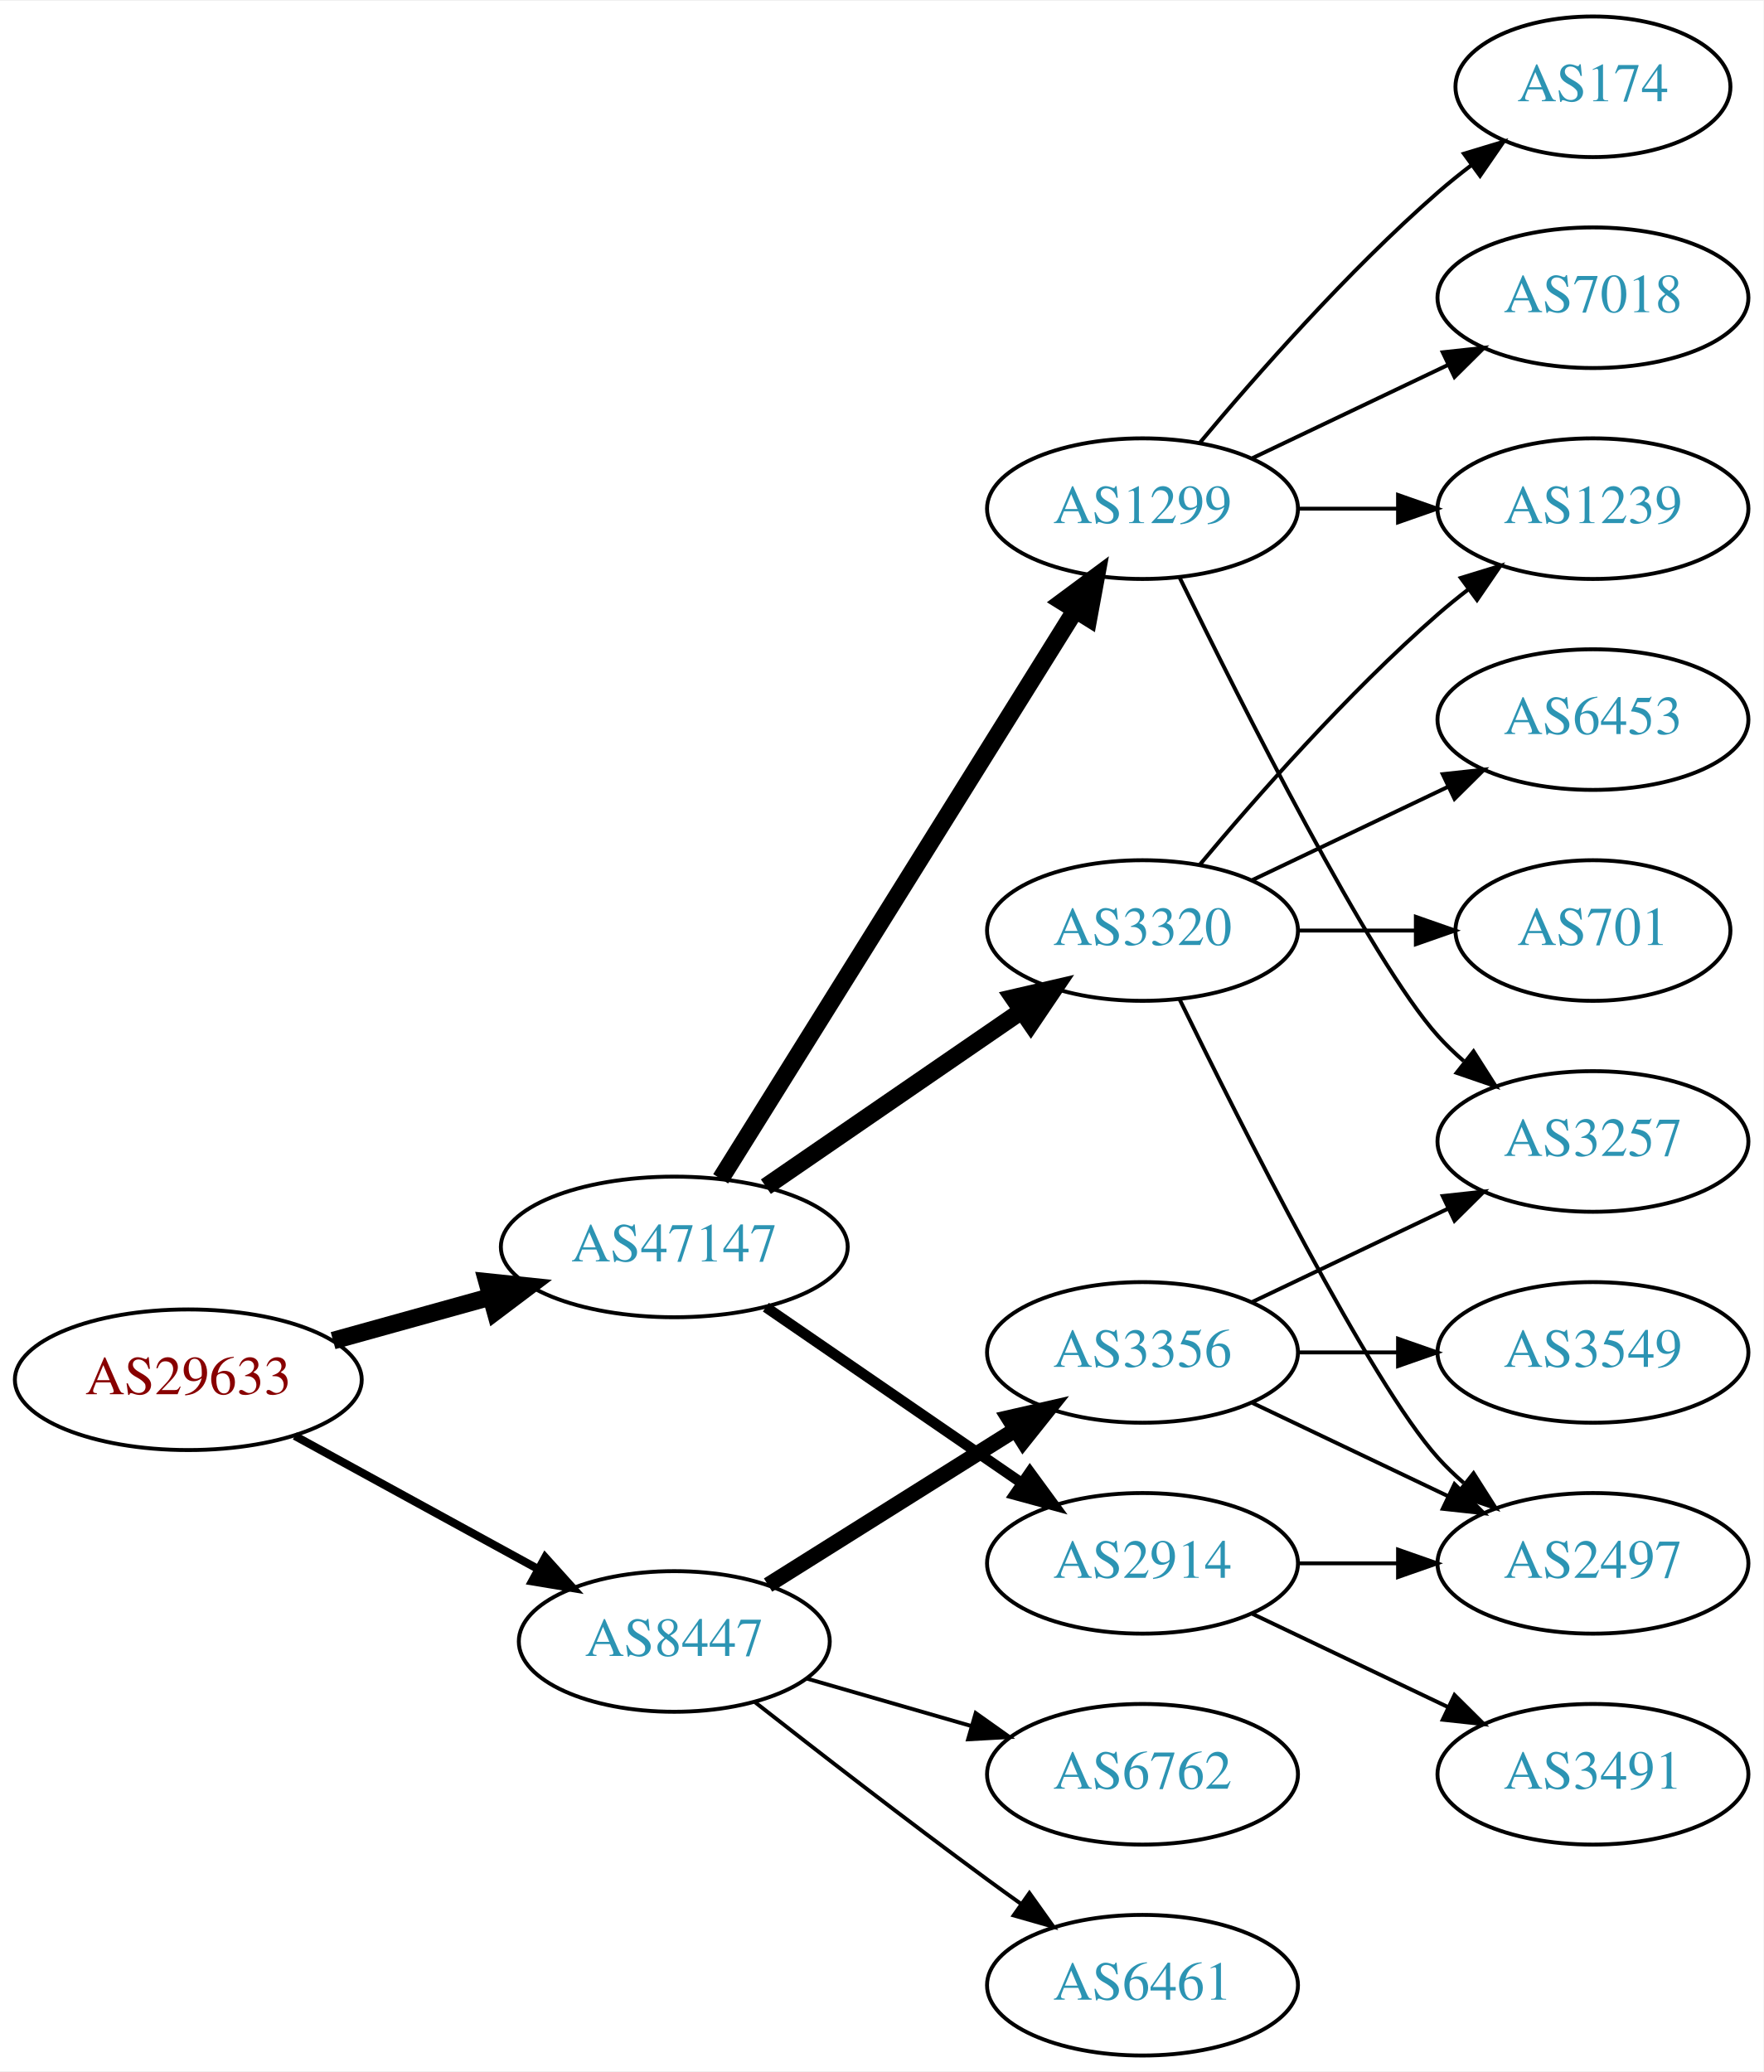
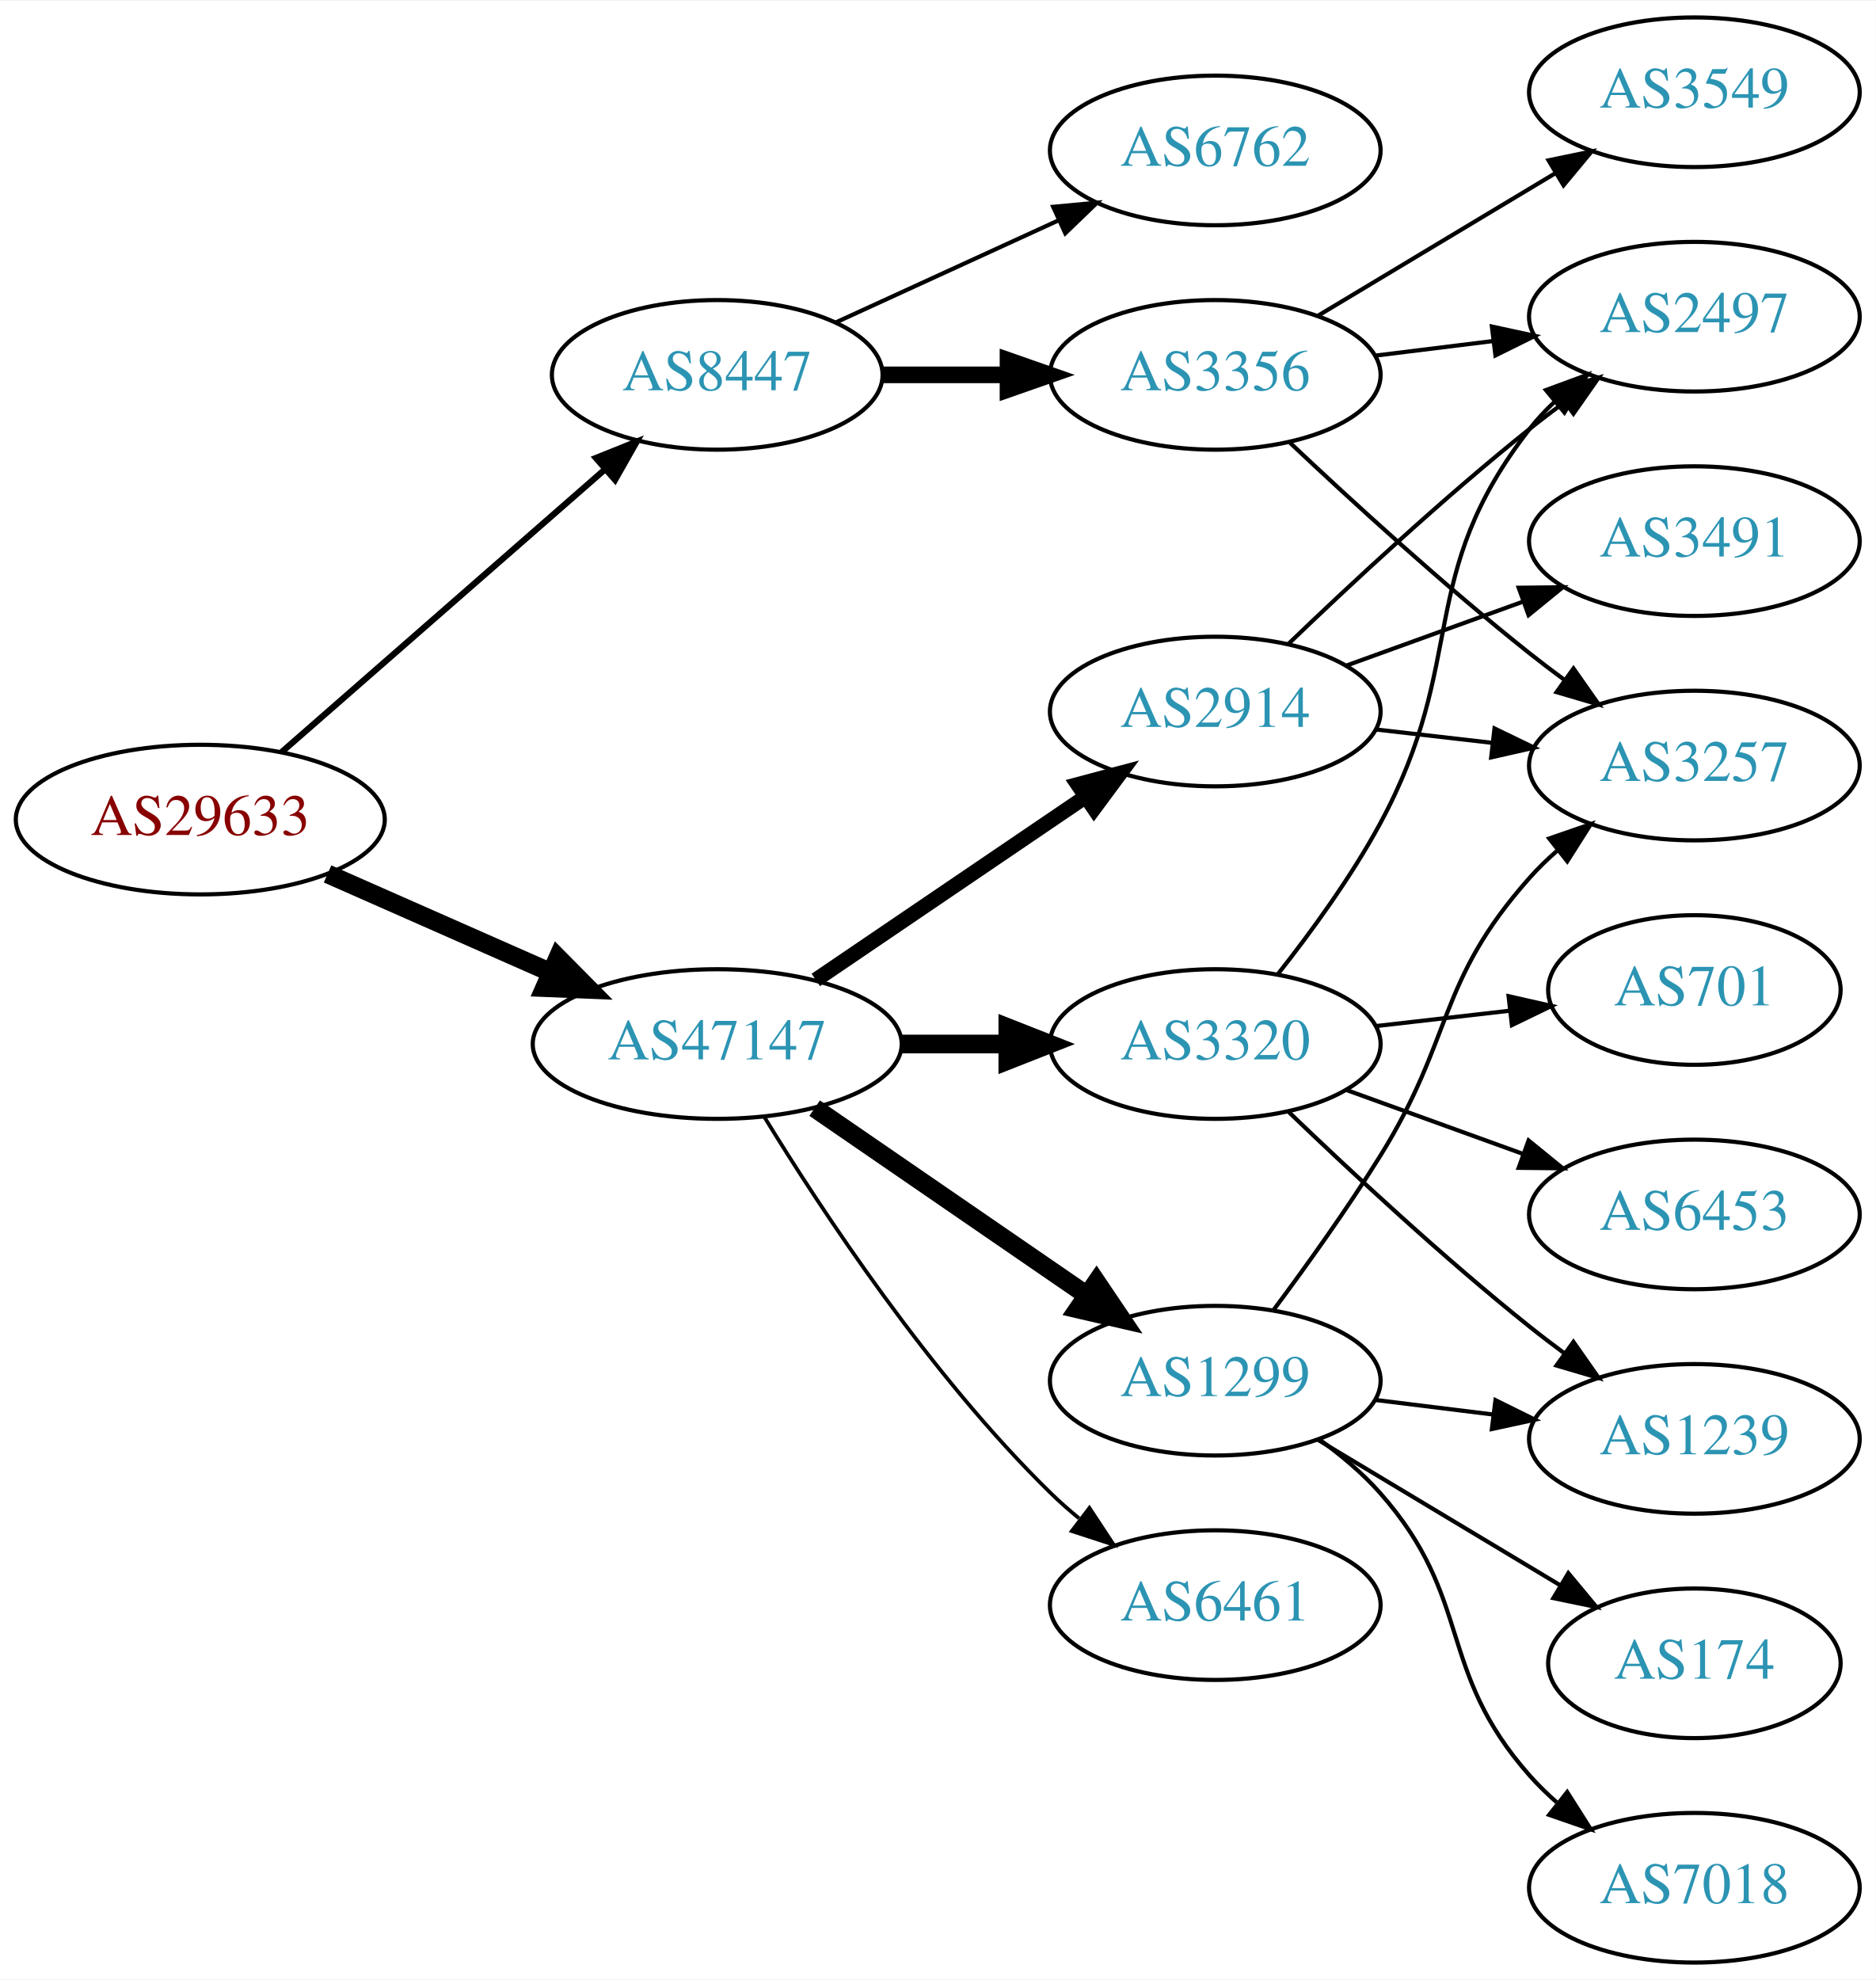
- <svg xmlns="http://www.w3.org/2000/svg" xmlns:xlink="http://www.w3.org/1999/xlink" width="451pt" height="530pt" viewBox="0.00 0.00 451.37 530.00">
-   <g id="graph0" class="graph" transform="scale(1 1) rotate(0) translate(4 526)">
-     <polygon fill="white" stroke="none" points="-4,4 -4,-526 447.37,-526 447.37,4 -4,4" />
+ <svg xmlns="http://www.w3.org/2000/svg" xmlns:xlink="http://www.w3.org/1999/xlink" width="451pt" height="476pt" viewBox="0.00 0.00 451.37 476.00">
+   <g id="graph0" class="graph" transform="scale(1 1) rotate(0) translate(4 472)">
+     <polygon fill="white" stroke="none" points="-4,4 -4,-472 447.37,-472 447.37,4 -4,4" />
    <g id="node1" class="node">
      <g id="a_node1">
        <a xlink:href="/asn/29633" xlink:title="AS29633 ~ KELAG-AT-AS [AT]">
-           <ellipse fill="#ffffff" stroke="black" cx="44.196" cy="-173" rx="44.393" ry="18" />
-           <text text-anchor="middle" x="44.196" y="-169.3" font-family="Times,serif" font-size="14.00" fill="#880000">AS29633</text>
+           <ellipse fill="#ffffff" stroke="black" cx="44.196" cy="-275" rx="44.393" ry="18" />
+           <text text-anchor="middle" x="44.196" y="-271.3" font-family="Times,serif" font-size="14.00" fill="#880000">AS29633</text>
        </a>
      </g>
    </g>
    <g id="node2" class="node">
      <g id="a_node2">
        <a xlink:href="/asn/8447" xlink:title="AS8447 ~ A1 Telekom Austria AG [AT]">
-           <ellipse fill="#ffffff" stroke="black" cx="168.588" cy="-106" rx="39.794" ry="18" />
-           <text text-anchor="middle" x="168.588" y="-102.3" font-family="Times,serif" font-size="14.00" fill="#2c94b3">AS8447</text>
+           <ellipse fill="#ffffff" stroke="black" cx="168.588" cy="-382" rx="39.794" ry="18" />
+           <text text-anchor="middle" x="168.588" y="-378.3" font-family="Times,serif" font-size="14.00" fill="#2c94b3">AS8447</text>
        </a>
      </g>
    </g>
    <g id="edge1" class="edge">
-       <path fill="none" stroke="black" stroke-width="2.077" d="M71.452,-158.627C89.643,-148.669 114.029,-135.32 133.688,-124.558" />
-       <polygon fill="black" stroke="black" stroke-width="2.077" points="135.538,-127.535 142.629,-119.663 132.177,-121.395 135.538,-127.535" />
+       <path fill="none" stroke="black" stroke-width="1.5" d="M63.785,-291.251C84.482,-309.346 118.089,-338.726 141.434,-359.135" />
+       <polygon fill="black" stroke="black" stroke-width="1.5" points="139.393,-362 149.226,-365.947 144.001,-356.73 139.393,-362" />
    </g>
    <g id="node3" class="node">
      <g id="a_node3">
        <a xlink:href="/asn/47147" xlink:title="AS47147 ~ ANEXIA Internetdienstleistungs GmbH [AT]">
-           <ellipse fill="#ffffff" stroke="black" cx="168.588" cy="-207" rx="44.393" ry="18" />
-           <text text-anchor="middle" x="168.588" y="-203.3" font-family="Times,serif" font-size="14.00" fill="#2c94b3">AS47147</text>
+           <ellipse fill="#ffffff" stroke="black" cx="168.588" cy="-221" rx="44.393" ry="18" />
+           <text text-anchor="middle" x="168.588" y="-217.3" font-family="Times,serif" font-size="14.00" fill="#2c94b3">AS47147</text>
        </a>
      </g>
    </g>
    <g id="edge2" class="edge">
-       <path fill="none" stroke="black" stroke-width="4.5" d="M81.256,-183.017C93.842,-186.514 108.146,-190.487 121.44,-194.18" />
-       <polygon fill="black" stroke="black" stroke-width="4.5" points="120.674,-198.054 131.363,-196.937 122.782,-190.466 120.674,-198.054" />
+       <path fill="none" stroke="black" stroke-width="4.5" d="M74.824,-261.928C90.941,-254.817 111.081,-245.931 128.473,-238.258" />
+       <polygon fill="black" stroke="black" stroke-width="4.5" points="130.249,-241.778 137.809,-234.139 127.071,-234.573 130.249,-241.778" />
    </g>
    <g id="node4" class="node">
      <g id="a_node4">
        <a xlink:href="/asn/3356" xlink:title="AS3356 ~ Level 3 Parent, LLC [US]">
-           <ellipse fill="#ffffff" stroke="black" cx="288.431" cy="-180" rx="39.794" ry="18" />
-           <text text-anchor="middle" x="288.431" y="-176.3" font-family="Times,serif" font-size="14.00" fill="#2c94b3">AS3356</text>
+           <ellipse fill="#ffffff" stroke="black" cx="288.431" cy="-382" rx="39.794" ry="18" />
+           <text text-anchor="middle" x="288.431" y="-378.3" font-family="Times,serif" font-size="14.00" fill="#2c94b3">AS3356</text>
        </a>
      </g>
    </g>
    <g id="edge3" class="edge">
-       <path fill="none" stroke="black" stroke-width="4" d="M192.589,-120.444C210.596,-131.751 235.84,-147.603 255.757,-160.11" />
-       <polygon fill="black" stroke="black" stroke-width="4" points="254.158,-163.239 264.488,-165.593 257.88,-157.311 254.158,-163.239" />
+       <path fill="none" stroke="black" stroke-width="4" d="M208.501,-382C218.054,-382 228.404,-382 238.367,-382" />
+       <polygon fill="black" stroke="black" stroke-width="4" points="238.559,-385.5 248.559,-382 238.559,-378.5 238.559,-385.5" />
    </g>
    <g id="node5" class="node">
      <g id="a_node5">
+         <a xlink:href="/asn/6762" xlink:title="AS6762 ~ TELECOM ITALIA SPARKLE S.p.A. [IT]">
+           <ellipse fill="#ffffff" stroke="black" cx="288.431" cy="-436" rx="39.794" ry="18" />
+           <text text-anchor="middle" x="288.431" y="-432.3" font-family="Times,serif" font-size="14.00" fill="#2c94b3">AS6762</text>
+         </a>
+       </g>
+     </g>
+     <g id="edge4" class="edge">
+       <path fill="none" stroke="black" d="M197.217,-394.661C213.174,-401.973 233.445,-411.261 250.727,-419.181" />
+       <polygon fill="black" stroke="black" points="249.426,-422.435 259.975,-423.419 252.342,-416.071 249.426,-422.435" />
+     </g>
+     <g id="node9" class="node">
+       <g id="a_node9">
+         <a xlink:href="/asn/1299" xlink:title="AS1299 ~ Telia Carrier [EU]">
+           <ellipse fill="#ffffff" stroke="black" cx="288.431" cy="-140" rx="39.794" ry="18" />
+           <text text-anchor="middle" x="288.431" y="-136.3" font-family="Times,serif" font-size="14.00" fill="#2c94b3">AS1299</text>
+         </a>
+       </g>
+     </g>
+     <g id="edge8" class="edge">
+       <path fill="none" stroke="black" stroke-width="4.5" d="M192.031,-205.574C210.612,-192.802 237.173,-174.545 257.553,-160.537" />
+       <polygon fill="black" stroke="black" stroke-width="4.5" points="259.856,-163.731 265.867,-154.822 255.396,-157.242 259.856,-163.731" />
+     </g>
+     <g id="node10" class="node">
+       <g id="a_node10">
+         <a xlink:href="/asn/2914" xlink:title="AS2914 ~ NTT America, Inc. [US]">
+           <ellipse fill="#ffffff" stroke="black" cx="288.431" cy="-301" rx="39.794" ry="18" />
+           <text text-anchor="middle" x="288.431" y="-297.3" font-family="Times,serif" font-size="14.00" fill="#2c94b3">AS2914</text>
+         </a>
+       </g>
+     </g>
+     <g id="edge9" class="edge">
+       <path fill="none" stroke="black" stroke-width="3.6" d="M192.309,-236.425C210.72,-248.923 236.829,-266.648 257.037,-280.366" />
+       <polygon fill="black" stroke="black" stroke-width="3.6" points="255.337,-283.442 265.576,-286.163 259.268,-277.651 255.337,-283.442" />
+     </g>
+     <g id="node11" class="node">
+       <g id="a_node11">
+         <a xlink:href="/asn/3320" xlink:title="AS3320 ~ DTAG [DE]">
+           <ellipse fill="#ffffff" stroke="black" cx="288.431" cy="-221" rx="39.794" ry="18" />
+           <text text-anchor="middle" x="288.431" y="-217.3" font-family="Times,serif" font-size="14.00" fill="#2c94b3">AS3320</text>
+         </a>
+       </g>
+     </g>
+     <g id="edge10" class="edge">
+       <path fill="none" stroke="black" stroke-width="4.5" d="M212.799,-221C221.112,-221 229.875,-221 238.357,-221" />
+       <polygon fill="black" stroke="black" stroke-width="4.5" points="238.516,-224.938 248.516,-221 238.516,-217.063 238.516,-224.938" />
+     </g>
+     <g id="node12" class="node">
+       <g id="a_node12">
        <a xlink:href="/asn/6461" xlink:title="AS6461 ~ Zayo Bandwidth [US]">
-           <ellipse fill="#ffffff" stroke="black" cx="288.431" cy="-18" rx="39.794" ry="18" />
-           <text text-anchor="middle" x="288.431" y="-14.3" font-family="Times,serif" font-size="14.00" fill="#2c94b3">AS6461</text>
-         </a>
-       </g>
-     </g>
-     <g id="edge4" class="edge">
-       <path fill="none" stroke="black" d="M189.248,-90.45C205.156,-77.966 228.216,-60.093 248.784,-45 251.574,-42.953 254.497,-40.845 257.432,-38.753" />
-       <polygon fill="black" stroke="black" points="259.487,-41.587 265.639,-32.961 255.45,-35.868 259.487,-41.587" />
+           <ellipse fill="#ffffff" stroke="black" cx="288.431" cy="-86" rx="39.794" ry="18" />
+           <text text-anchor="middle" x="288.431" y="-82.3" font-family="Times,serif" font-size="14.00" fill="#2c94b3">AS6461</text>
+         </a>
+       </g>
+     </g>
+     <g id="edge11" class="edge">
+       <path fill="none" stroke="black" stroke-width="0.9" d="M179.854,-203.56C193.662,-181.009 219.851,-141.278 248.784,-113 250.924,-110.908 253.242,-108.863 255.642,-106.894" />
+       <polygon fill="black" stroke="black" stroke-width="0.9" points="258.152,-109.382 263.983,-100.536 253.908,-103.815 258.152,-109.382" />
    </g>
    <g id="node6" class="node">
      <g id="a_node6">
-         <a xlink:href="/asn/6762" xlink:title="AS6762 ~ TELECOM ITALIA SPARKLE S.p.A. [IT]">
-           <ellipse fill="#ffffff" stroke="black" cx="288.431" cy="-72" rx="39.794" ry="18" />
-           <text text-anchor="middle" x="288.431" y="-68.3" font-family="Times,serif" font-size="14.00" fill="#2c94b3">AS6762</text>
+         <a xlink:href="/asn/3257" xlink:title="AS3257 ~ GTT [DE]">
+           <ellipse fill="#ffffff" stroke="black" cx="403.724" cy="-288" rx="39.794" ry="18" />
+           <text text-anchor="middle" x="403.724" y="-284.3" font-family="Times,serif" font-size="14.00" fill="#2c94b3">AS3257</text>
        </a>
      </g>
    </g>
    <g id="edge5" class="edge">
-       <path fill="none" stroke="black" d="M202.414,-96.529C215.457,-92.766 230.637,-88.386 244.532,-84.377" />
-       <polygon fill="black" stroke="black" points="245.735,-87.673 254.372,-81.538 243.794,-80.947 245.735,-87.673" />
-     </g>
-     <g id="node10" class="node">
-       <g id="a_node10">
-         <a xlink:href="/asn/3320" xlink:title="AS3320 ~ DTAG [DE]">
-           <ellipse fill="#ffffff" stroke="black" cx="288.431" cy="-288" rx="39.794" ry="18" />
-           <text text-anchor="middle" x="288.431" y="-284.3" font-family="Times,serif" font-size="14.00" fill="#2c94b3">AS3320</text>
-         </a>
-       </g>
-     </g>
-     <g id="edge9" class="edge">
-       <path fill="none" stroke="black" stroke-width="4.5" d="M192.031,-222.426C210.612,-235.198 237.173,-253.455 257.553,-267.463" />
-       <polygon fill="black" stroke="black" stroke-width="4.5" points="255.396,-270.758 265.867,-273.178 259.856,-264.269 255.396,-270.758" />
-     </g>
-     <g id="node11" class="node">
-       <g id="a_node11">
-         <a xlink:href="/asn/1299" xlink:title="AS1299 ~ Telia Carrier [EU]">
-           <ellipse fill="#ffffff" stroke="black" cx="288.431" cy="-396" rx="39.794" ry="18" />
-           <text text-anchor="middle" x="288.431" y="-392.3" font-family="Times,serif" font-size="14.00" fill="#2c94b3">AS1299</text>
-         </a>
-       </g>
-     </g>
-     <g id="edge10" class="edge">
-       <path fill="none" stroke="black" stroke-width="4.5" d="M180.463,-224.442C201.247,-257.775 246.707,-330.686 271.136,-369.866" />
-       <polygon fill="black" stroke="black" stroke-width="4.5" points="267.95,-372.198 276.582,-378.6 274.632,-368.031 267.95,-372.198" />
-     </g>
-     <g id="node12" class="node">
-       <g id="a_node12">
-         <a xlink:href="/asn/2914" xlink:title="AS2914 ~ NTT America, Inc. [US]">
-           <ellipse fill="#ffffff" stroke="black" cx="288.431" cy="-126" rx="39.794" ry="18" />
-           <text text-anchor="middle" x="288.431" y="-122.3" font-family="Times,serif" font-size="14.00" fill="#2c94b3">AS2914</text>
-         </a>
-       </g>
-     </g>
-     <g id="edge11" class="edge">
-       <path fill="none" stroke="black" stroke-width="2.7" d="M192.031,-191.574C210.612,-178.802 237.173,-160.545 257.553,-146.537" />
-       <polygon fill="black" stroke="black" stroke-width="2.7" points="259.609,-149.371 265.867,-140.822 255.643,-143.602 259.609,-149.371" />
+       <path fill="none" stroke="black" d="M306.406,-365.68C321.208,-351.716 343.477,-331.342 364.077,-315 366.788,-312.849 369.658,-310.672 372.56,-308.537" />
+       <polygon fill="black" stroke="black" points="374.635,-311.356 380.72,-302.683 370.554,-305.669 374.635,-311.356" />
    </g>
    <g id="node7" class="node">
      <g id="a_node7">
-         <a xlink:href="/asn/3549" xlink:title="AS3549 ~ Level 3 Parent, LLC [US]">
-           <ellipse fill="#ffffff" stroke="black" cx="403.724" cy="-180" rx="39.794" ry="18" />
-           <text text-anchor="middle" x="403.724" y="-176.3" font-family="Times,serif" font-size="14.00" fill="#2c94b3">AS3549</text>
+         <a xlink:href="/asn/2497" xlink:title="AS2497 ~ Internet Initiative Japan Inc. [JP]">
+           <ellipse fill="#ffffff" stroke="black" cx="403.724" cy="-396" rx="39.794" ry="18" />
+           <text text-anchor="middle" x="403.724" y="-392.3" font-family="Times,serif" font-size="14.00" fill="#2c94b3">AS2497</text>
        </a>
      </g>
    </g>
    <g id="edge6" class="edge">
-       <path fill="none" stroke="black" d="M328.103,-180C336.306,-180 345.07,-180 353.602,-180" />
-       <polygon fill="black" stroke="black" points="353.841,-183.5 363.841,-180 353.841,-176.5 353.841,-183.5" />
+       <path fill="none" stroke="black" d="M326.841,-386.623C335.929,-387.746 345.766,-388.962 355.251,-390.134" />
+       <polygon fill="black" stroke="black" points="354.999,-393.629 365.353,-391.382 355.857,-386.682 354.999,-393.629" />
    </g>
    <g id="node8" class="node">
      <g id="a_node8">
-         <a xlink:href="/asn/3257" xlink:title="AS3257 ~ GTT [DE]">
-           <ellipse fill="#ffffff" stroke="black" cx="403.724" cy="-234" rx="39.794" ry="18" />
-           <text text-anchor="middle" x="403.724" y="-230.3" font-family="Times,serif" font-size="14.00" fill="#2c94b3">AS3257</text>
+         <a xlink:href="/asn/3549" xlink:title="AS3549 ~ Level 3 Parent, LLC [US]">
+           <ellipse fill="#ffffff" stroke="black" cx="403.724" cy="-450" rx="39.794" ry="18" />
+           <text text-anchor="middle" x="403.724" y="-446.3" font-family="Times,serif" font-size="14.00" fill="#2c94b3">AS3549</text>
        </a>
      </g>
    </g>
    <g id="edge7" class="edge">
-       <path fill="none" stroke="black" d="M316.567,-192.934C331.561,-200.081 350.382,-209.052 366.605,-216.785" />
-       <polygon fill="black" stroke="black" points="365.276,-220.028 375.809,-221.171 368.288,-213.709 365.276,-220.028" />
-     </g>
-     <g id="node9" class="node">
-       <g id="a_node9">
-         <a xlink:href="/asn/2497" xlink:title="AS2497 ~ Internet Initiative Japan Inc. [JP]">
-           <ellipse fill="#ffffff" stroke="black" cx="403.724" cy="-126" rx="39.794" ry="18" />
-           <text text-anchor="middle" x="403.724" y="-122.3" font-family="Times,serif" font-size="14.00" fill="#2c94b3">AS2497</text>
-         </a>
-       </g>
-     </g>
-     <g id="edge8" class="edge">
-       <path fill="none" stroke="black" d="M316.567,-167.066C331.561,-159.919 350.382,-150.948 366.605,-143.215" />
-       <polygon fill="black" stroke="black" points="368.288,-146.291 375.809,-138.829 365.276,-139.972 368.288,-146.291" />
-     </g>
-     <g id="edge14" class="edge">
-       <path fill="none" stroke="black" d="M297.869,-270.489C313.487,-238.491 346.874,-172.107 364.077,-153 366.08,-150.776 368.298,-148.637 370.631,-146.603" />
-       <polygon fill="black" stroke="black" points="373.161,-149.065 378.85,-140.127 368.829,-143.567 373.161,-149.065" />
+       <path fill="none" stroke="black" d="M313.181,-396.255C329.797,-406.229 352.193,-419.671 370.43,-430.617" />
+       <polygon fill="black" stroke="black" points="368.63,-433.618 379.005,-435.764 372.232,-427.616 368.63,-433.618" />
+     </g>
+     <g id="edge13" class="edge">
+       <path fill="none" stroke="black" d="M302.542,-157.122C310.311,-167.553 320.153,-181.279 328.077,-194 345.951,-222.692 341.61,-235.743 364.077,-261 366.066,-263.236 368.275,-265.384 370.601,-267.423" />
+       <polygon fill="black" stroke="black" points="368.793,-270.455 378.808,-273.91 373.133,-264.964 368.793,-270.455" />
    </g>
    <g id="node13" class="node">
      <g id="a_node13">
-         <a xlink:href="/asn/701" xlink:title="AS701 ~ UUNET [US]">
-           <ellipse fill="#ffffff" stroke="black" cx="403.724" cy="-288" rx="35.194" ry="18" />
-           <text text-anchor="middle" x="403.724" y="-284.3" font-family="Times,serif" font-size="14.00" fill="#2c94b3">AS701</text>
+         <a xlink:href="/asn/7018" xlink:title="AS7018 ~ AT&amp;T Services, Inc. [US]">
+           <ellipse fill="#ffffff" stroke="black" cx="403.724" cy="-18" rx="39.794" ry="18" />
+           <text text-anchor="middle" x="403.724" y="-14.3" font-family="Times,serif" font-size="14.00" fill="#2c94b3">AS7018</text>
        </a>
      </g>
    </g>
    <g id="edge12" class="edge">
-       <path fill="none" stroke="black" d="M328.103,-288C337.808,-288 348.299,-288 358.262,-288" />
-       <polygon fill="black" stroke="black" points="358.398,-291.5 368.398,-288 358.398,-284.5 358.398,-291.5" />
+       <path fill="none" stroke="black" d="M313.368,-125.929C318.609,-122.158 323.849,-117.783 328.077,-113 350.727,-87.38 341.428,-70.62 364.077,-45 366.059,-42.758 368.264,-40.606 370.586,-38.563" />
+       <polygon fill="black" stroke="black" points="373.119,-41.022 378.787,-32.071 368.774,-35.534 373.119,-41.022" />
    </g>
    <g id="node14" class="node">
      <g id="a_node14">
-         <a xlink:href="/asn/1239" xlink:title="AS1239 ~ Sprint [US]">
-           <ellipse fill="#ffffff" stroke="black" cx="403.724" cy="-396" rx="39.794" ry="18" />
-           <text text-anchor="middle" x="403.724" y="-392.3" font-family="Times,serif" font-size="14.00" fill="#2c94b3">AS1239</text>
-         </a>
-       </g>
-     </g>
-     <g id="edge13" class="edge">
-       <path fill="none" stroke="black" d="M303.061,-304.817C317.343,-321.929 340.89,-348.745 364.077,-369 366.543,-371.154 369.182,-373.294 371.879,-375.372" />
-       <polygon fill="black" stroke="black" points="369.904,-378.264 380.033,-381.37 374.052,-372.625 369.904,-378.264" />
+         <a xlink:href="/asn/174" xlink:title="AS174 ~ Cogent Communications [US]">
+           <ellipse fill="#ffffff" stroke="black" cx="403.724" cy="-72" rx="35.194" ry="18" />
+           <text text-anchor="middle" x="403.724" y="-68.3" font-family="Times,serif" font-size="14.00" fill="#2c94b3">AS174</text>
+         </a>
+       </g>
+     </g>
+     <g id="edge14" class="edge">
+       <path fill="none" stroke="black" d="M313.181,-125.745C330.132,-115.571 353.098,-101.786 371.527,-90.725" />
+       <polygon fill="black" stroke="black" points="373.39,-93.689 380.163,-85.541 369.788,-87.687 373.39,-93.689" />
    </g>
    <g id="node15" class="node">
      <g id="a_node15">
-         <a xlink:href="/asn/6453" xlink:title="AS6453 ~ TATA COMMUNICATIONS (AMERICA) INC [US]">
-           <ellipse fill="#ffffff" stroke="black" cx="403.724" cy="-342" rx="39.794" ry="18" />
-           <text text-anchor="middle" x="403.724" y="-338.3" font-family="Times,serif" font-size="14.00" fill="#2c94b3">AS6453</text>
+         <a xlink:href="/asn/1239" xlink:title="AS1239 ~ Sprint [US]">
+           <ellipse fill="#ffffff" stroke="black" cx="403.724" cy="-126" rx="39.794" ry="18" />
+           <text text-anchor="middle" x="403.724" y="-122.3" font-family="Times,serif" font-size="14.00" fill="#2c94b3">AS1239</text>
        </a>
      </g>
    </g>
    <g id="edge15" class="edge">
-       <path fill="none" stroke="black" d="M316.567,-300.934C331.561,-308.081 350.382,-317.052 366.605,-324.785" />
-       <polygon fill="black" stroke="black" points="365.276,-328.028 375.809,-329.171 368.288,-321.709 365.276,-328.028" />
+       <path fill="none" stroke="black" d="M326.841,-135.377C335.929,-134.254 345.766,-133.038 355.251,-131.866" />
+       <polygon fill="black" stroke="black" points="355.857,-135.318 365.353,-130.618 354.999,-128.371 355.857,-135.318" />
+     </g>
+     <g id="edge16" class="edge">
+       <path fill="none" stroke="black" d="M327.156,-296.671C336.137,-295.641 345.836,-294.528 355.193,-293.454" />
+       <polygon fill="black" stroke="black" points="355.628,-296.927 365.164,-292.31 354.83,-289.973 355.628,-296.927" />
    </g>
    <g id="edge17" class="edge">
-       <path fill="none" stroke="black" d="M297.869,-378.489C313.487,-346.491 346.874,-280.107 364.077,-261 366.08,-258.776 368.298,-256.637 370.631,-254.603" />
-       <polygon fill="black" stroke="black" points="373.161,-257.065 378.85,-248.127 368.829,-251.567 373.161,-257.065" />
-     </g>
-     <g id="edge18" class="edge">
-       <path fill="none" stroke="black" d="M328.103,-396C336.306,-396 345.07,-396 353.602,-396" />
-       <polygon fill="black" stroke="black" points="353.841,-399.5 363.841,-396 353.841,-392.5 353.841,-399.5" />
+       <path fill="none" stroke="black" d="M306.074,-317.312C320.85,-331.51 343.263,-352.363 364.077,-369 366.78,-371.161 369.645,-373.344 372.544,-375.484" />
+       <polygon fill="black" stroke="black" points="370.535,-378.35 380.698,-381.344 374.62,-372.666 370.535,-378.35" />
    </g>
    <g id="node16" class="node">
      <g id="a_node16">
-         <a xlink:href="/asn/7018" xlink:title="AS7018 ~ AT&amp;T Services, Inc. [US]">
-           <ellipse fill="#ffffff" stroke="black" cx="403.724" cy="-450" rx="39.794" ry="18" />
-           <text text-anchor="middle" x="403.724" y="-446.3" font-family="Times,serif" font-size="14.00" fill="#2c94b3">AS7018</text>
-         </a>
-       </g>
-     </g>
-     <g id="edge16" class="edge">
-       <path fill="none" stroke="black" d="M316.567,-408.934C331.561,-416.081 350.382,-425.052 366.605,-432.785" />
-       <polygon fill="black" stroke="black" points="365.276,-436.028 375.809,-437.171 368.288,-429.709 365.276,-436.028" />
+         <a xlink:href="/asn/3491" xlink:title="AS3491 ~ PCCW Global, Inc. [US]">
+           <ellipse fill="#ffffff" stroke="black" cx="403.724" cy="-342" rx="39.794" ry="18" />
+           <text text-anchor="middle" x="403.724" y="-338.3" font-family="Times,serif" font-size="14.00" fill="#2c94b3">AS3491</text>
+         </a>
+       </g>
+     </g>
+     <g id="edge18" class="edge">
+       <path fill="none" stroke="black" d="M320.09,-312.095C333.062,-316.79 348.355,-322.324 362.236,-327.348" />
+       <polygon fill="black" stroke="black" points="361.446,-330.784 372.041,-330.896 363.828,-324.202 361.446,-330.784" />
+     </g>
+     <g id="edge22" class="edge">
+       <path fill="none" stroke="black" d="M303.55,-237.886C311.477,-247.931 321.138,-261.181 328.077,-274 349.571,-313.708 336.337,-333.375 364.077,-369 365.869,-371.301 367.91,-373.484 370.097,-375.538" />
+       <polygon fill="black" stroke="black" points="367.999,-378.344 377.941,-382.005 372.452,-372.943 367.999,-378.344" />
+     </g>
+     <g id="edge21" class="edge">
+       <path fill="none" stroke="black" d="M306.074,-204.688C320.85,-190.49 343.263,-169.637 364.077,-153 366.78,-150.839 369.645,-148.656 372.544,-146.516" />
+       <polygon fill="black" stroke="black" points="374.62,-149.334 380.698,-140.656 370.535,-143.65 374.62,-149.334" />
    </g>
    <g id="node17" class="node">
      <g id="a_node17">
-         <a xlink:href="/asn/174" xlink:title="AS174 ~ Cogent Communications [US]">
-           <ellipse fill="#ffffff" stroke="black" cx="403.724" cy="-504" rx="35.194" ry="18" />
-           <text text-anchor="middle" x="403.724" y="-500.3" font-family="Times,serif" font-size="14.00" fill="#2c94b3">AS174</text>
+         <a xlink:href="/asn/6453" xlink:title="AS6453 ~ TATA COMMUNICATIONS (AMERICA) INC [US]">
+           <ellipse fill="#ffffff" stroke="black" cx="403.724" cy="-180" rx="39.794" ry="18" />
+           <text text-anchor="middle" x="403.724" y="-176.3" font-family="Times,serif" font-size="14.00" fill="#2c94b3">AS6453</text>
        </a>
      </g>
    </g>
    <g id="edge19" class="edge">
-       <path fill="none" stroke="black" d="M303.061,-412.817C317.343,-429.929 340.89,-456.745 364.077,-477 366.747,-479.332 369.62,-481.648 372.55,-483.886" />
-       <polygon fill="black" stroke="black" points="370.701,-486.87 380.841,-489.939 374.828,-481.216 370.701,-486.87" />
-     </g>
-     <g id="edge20" class="edge">
-       <path fill="none" stroke="black" d="M328.103,-126C336.306,-126 345.07,-126 353.602,-126" />
-       <polygon fill="black" stroke="black" points="353.841,-129.5 363.841,-126 353.841,-122.5 353.841,-129.5" />
+       <path fill="none" stroke="black" d="M320.09,-209.905C333.062,-205.21 348.355,-199.676 362.236,-194.652" />
+       <polygon fill="black" stroke="black" points="363.828,-197.798 372.041,-191.104 361.446,-191.216 363.828,-197.798" />
    </g>
    <g id="node18" class="node">
      <g id="a_node18">
-         <a xlink:href="/asn/3491" xlink:title="AS3491 ~ PCCW Global, Inc. [US]">
-           <ellipse fill="#ffffff" stroke="black" cx="403.724" cy="-72" rx="39.794" ry="18" />
-           <text text-anchor="middle" x="403.724" y="-68.3" font-family="Times,serif" font-size="14.00" fill="#2c94b3">AS3491</text>
-         </a>
-       </g>
-     </g>
-     <g id="edge21" class="edge">
-       <path fill="none" stroke="black" d="M316.567,-113.066C331.561,-105.919 350.382,-96.948 366.605,-89.215" />
-       <polygon fill="black" stroke="black" points="368.288,-92.291 375.809,-84.829 365.276,-85.972 368.288,-92.291" />
+         <a xlink:href="/asn/701" xlink:title="AS701 ~ UUNET [US]">
+           <ellipse fill="#ffffff" stroke="black" cx="403.724" cy="-234" rx="35.194" ry="18" />
+           <text text-anchor="middle" x="403.724" y="-230.3" font-family="Times,serif" font-size="14.00" fill="#2c94b3">AS701</text>
+         </a>
+       </g>
+     </g>
+     <g id="edge20" class="edge">
+       <path fill="none" stroke="black" d="M327.156,-225.329C337.39,-226.503 348.556,-227.784 359.088,-228.993" />
+       <polygon fill="black" stroke="black" points="359.016,-232.508 369.35,-230.17 359.814,-225.553 359.016,-232.508" />
    </g>
  </g>
</svg>
